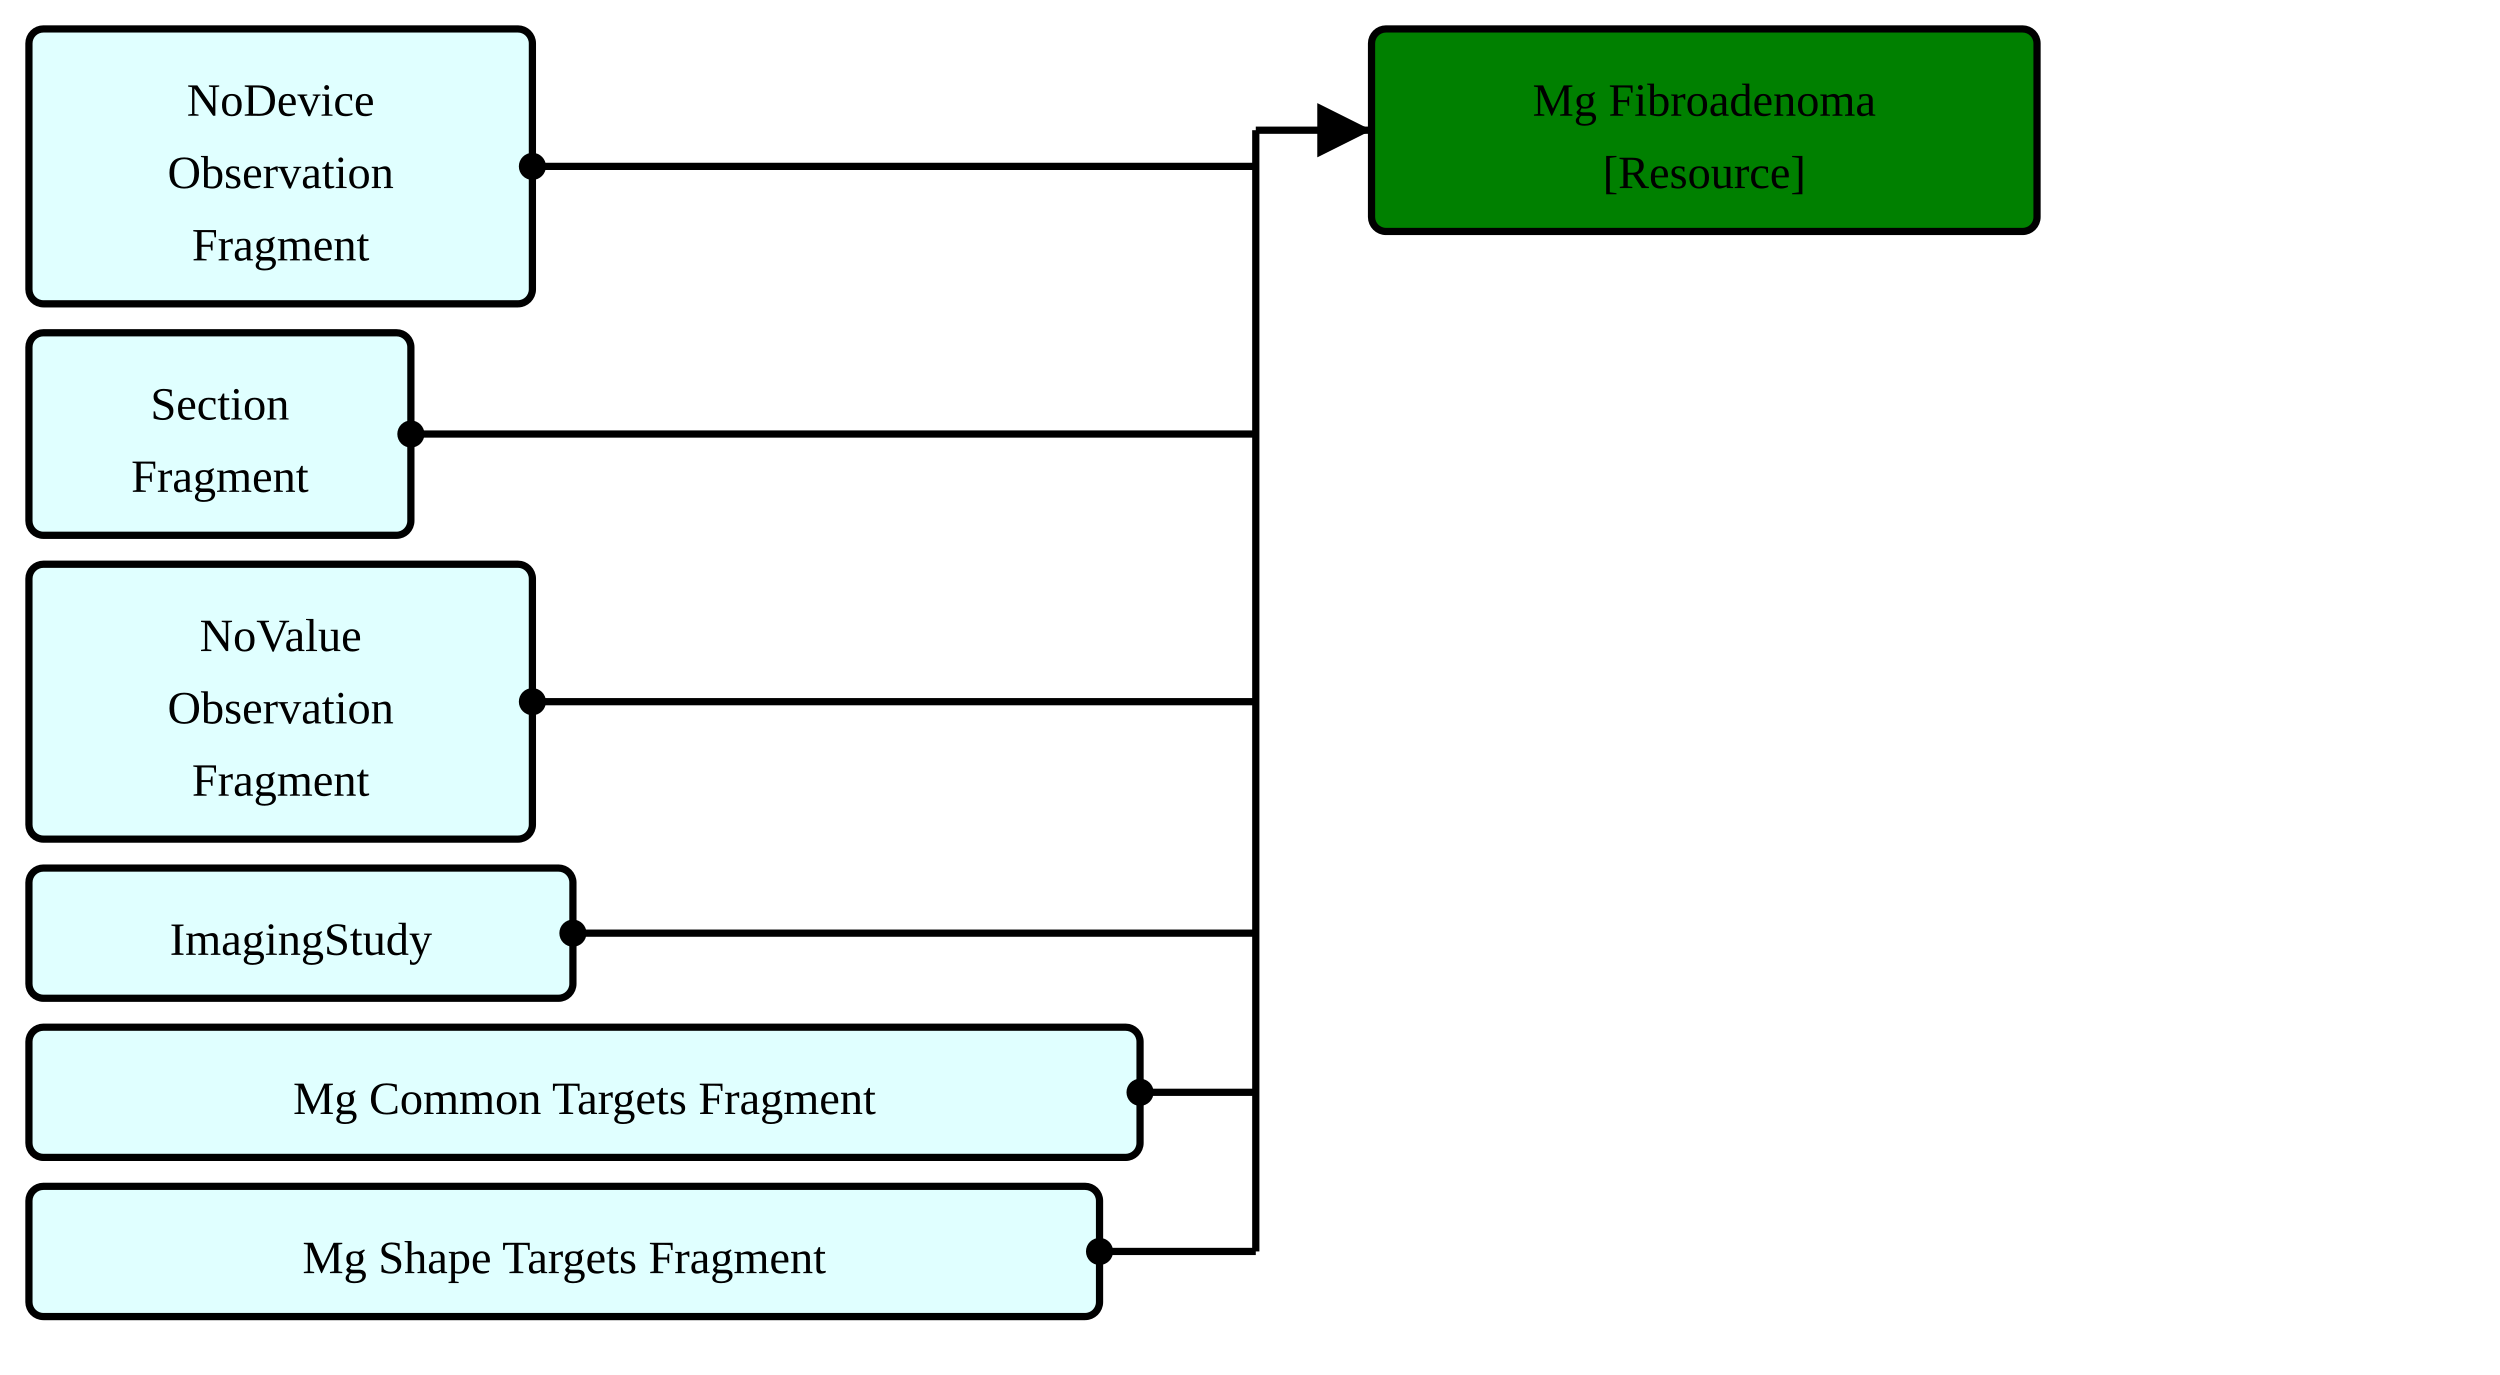
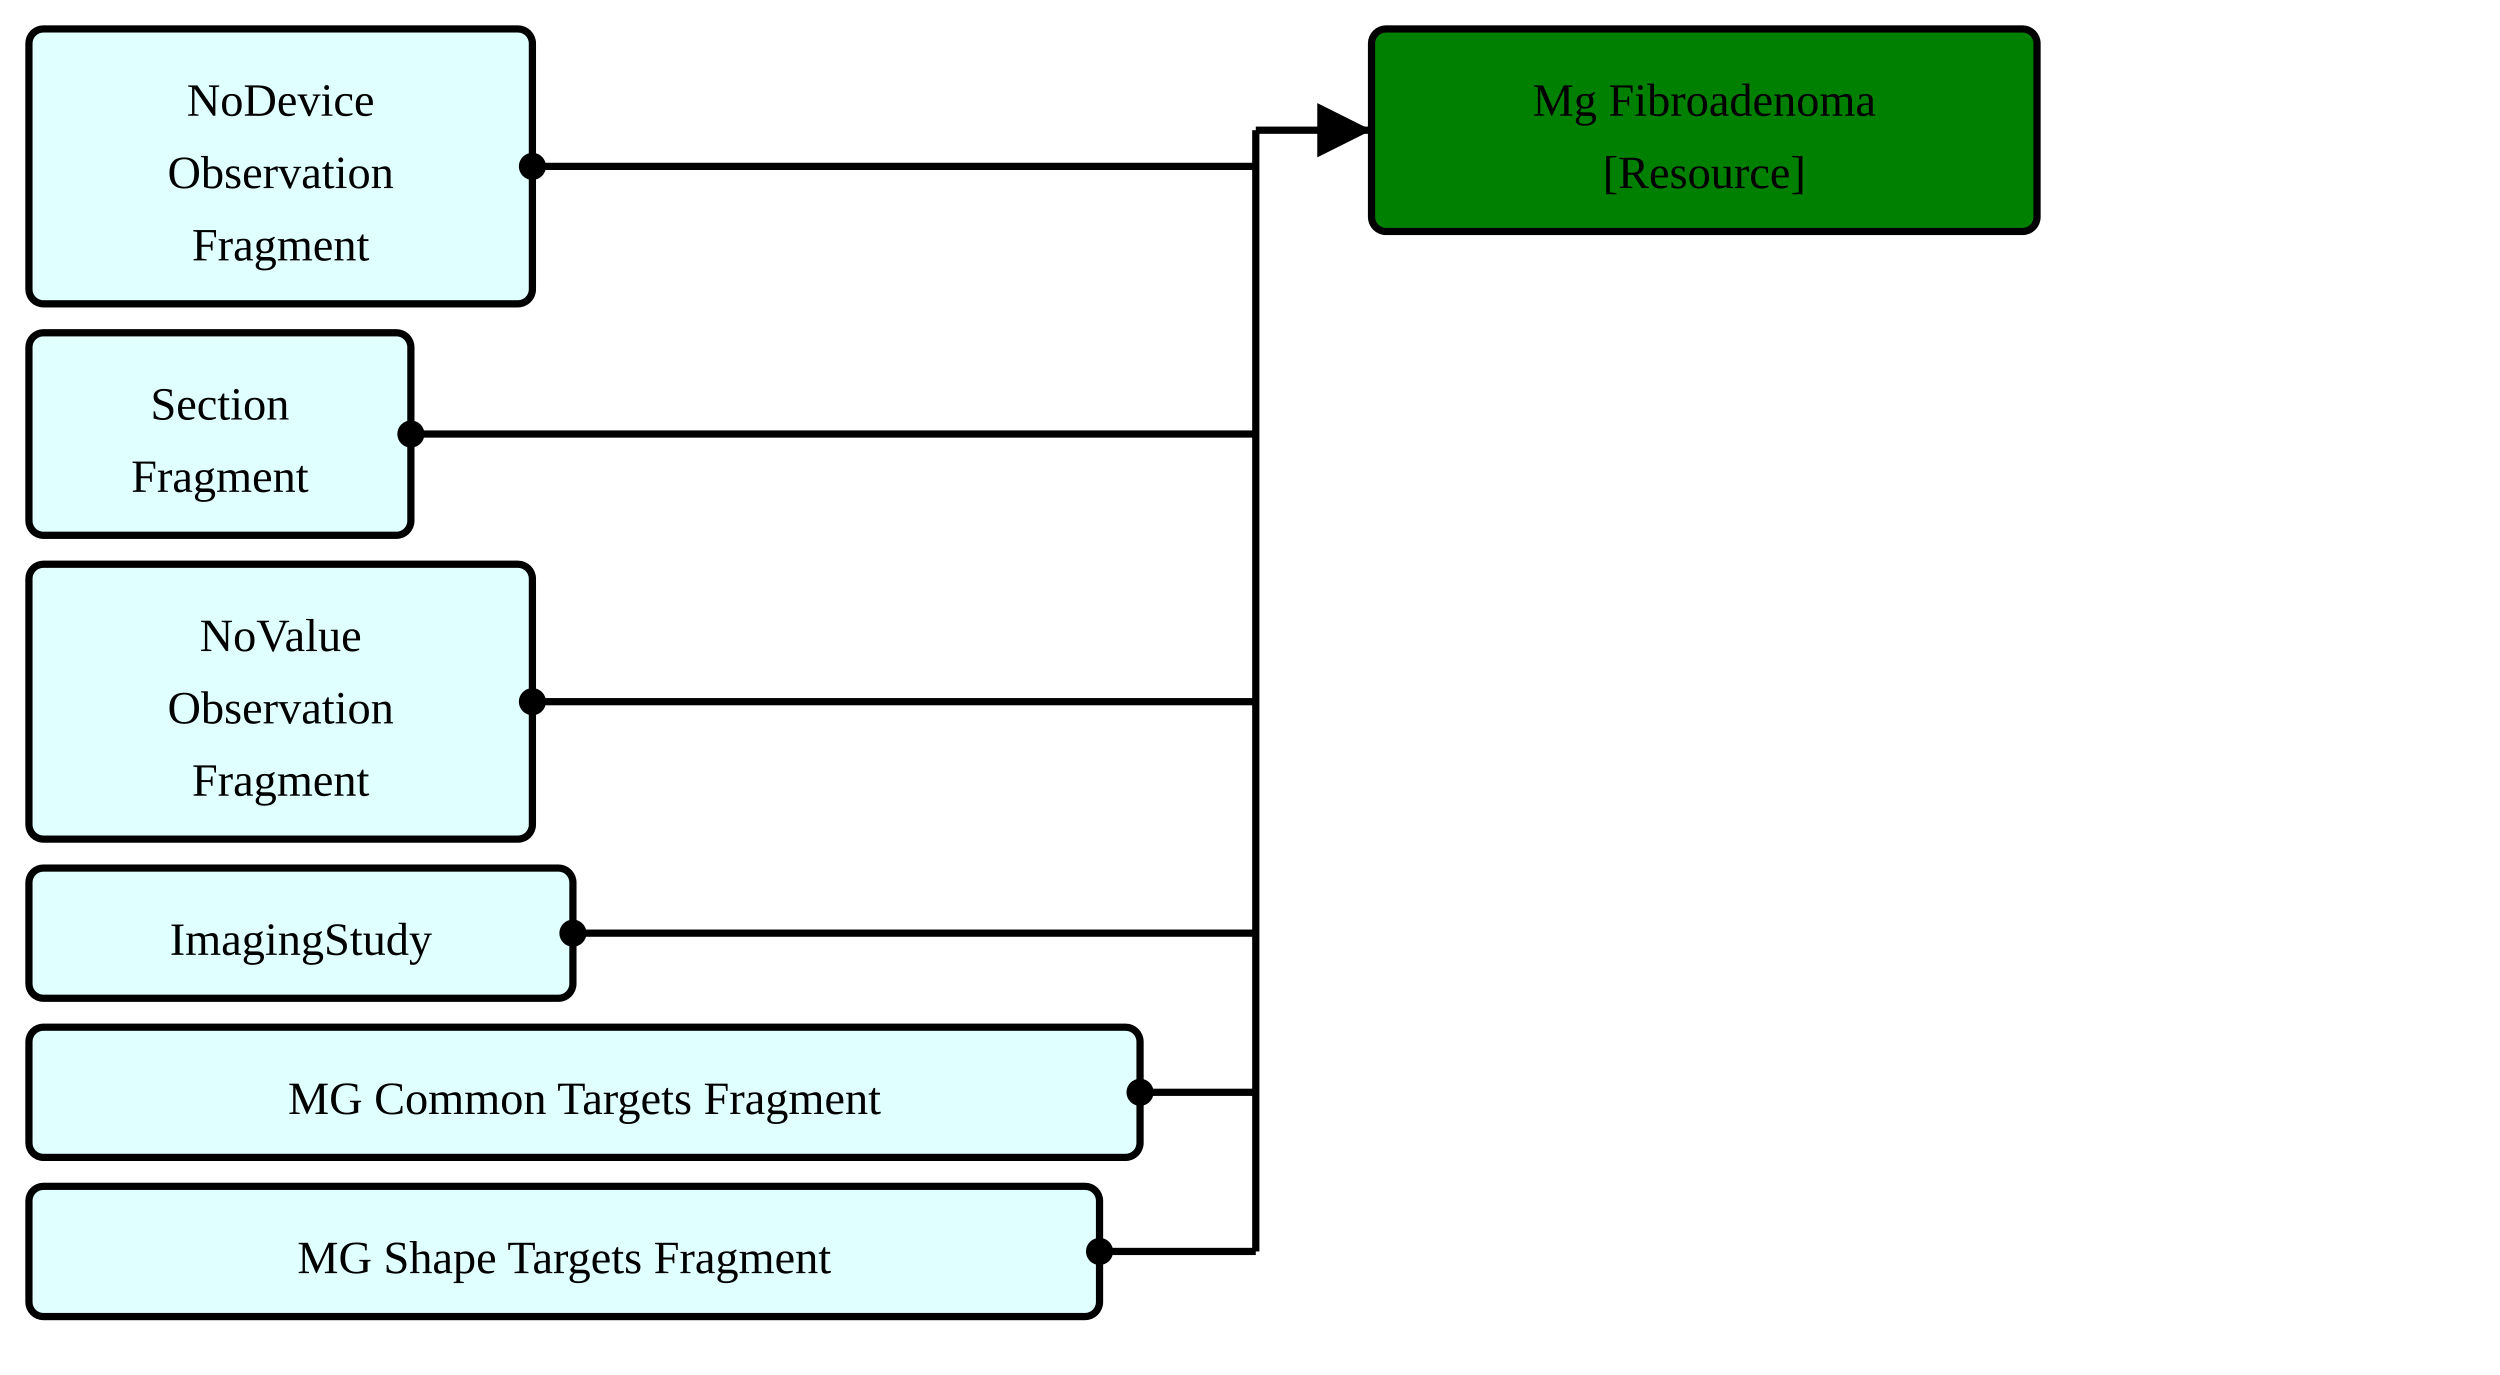
<svg xmlns="http://www.w3.org/2000/svg" version="1.1" width="648" height="356.25">
  <defs>
    <marker id="arrowStart" markerWidth="3.75" markerHeight="3.75" markerUnits="px" refX="1.875" refY="1.875">
      <circle fill="Black" stroke-width="0" cx="1.875" cy="1.875" r="1.875" />
    </marker>
    <marker id="arrowEnd" markerWidth="7.5" markerHeight="7.5" markerUnits="px" refX="7.5" refY="3.75">
      <polygon fill="Black" stroke-width="0" points="0 0 7.5 3.75 0 7.5" />
    </marker>
  </defs>
  <g>
    <g transform="translate(7.5 7.5)">
      <rect fill="LightCyan" stroke="Black" stroke-width="1.875" x="0" y="0" width="130.5" height="71.25" rx="3.75" ry="3.75" />
      <a href="./StructureDefinition-FragmentBreastRadObservationNoDeviceFragment.html" target="_blank">
        <text x="65.25" y="22.5" text-anchor="middle">NoDevice</text>
      </a>
      <a href="./StructureDefinition-FragmentBreastRadObservationNoDeviceFragment.html" target="_blank">
        <text x="65.25" y="41.25" text-anchor="middle">Observation</text>
      </a>
      <a href="./StructureDefinition-FragmentBreastRadObservationNoDeviceFragment.html" target="_blank">
        <text x="65.25" y="60" text-anchor="middle">Fragment</text>
      </a>
    </g>
    <g transform="translate(7.5 86.25)">
      <rect fill="LightCyan" stroke="Black" stroke-width="1.875" x="0" y="0" width="99" height="52.5" rx="3.75" ry="3.75" />
      <a href="./StructureDefinition-FragmentObservationSectionFragment.html" target="_blank">
        <text x="49.5" y="22.5" text-anchor="middle">Section</text>
      </a>
      <a href="./StructureDefinition-FragmentObservationSectionFragment.html" target="_blank">
        <text x="49.5" y="41.25" text-anchor="middle">Fragment</text>
      </a>
    </g>
    <g transform="translate(7.5 146.25)">
      <rect fill="LightCyan" stroke="Black" stroke-width="1.875" x="0" y="0" width="130.5" height="71.25" rx="3.75" ry="3.75" />
      <a href="./StructureDefinition-FragmentBreastRadObservationNoValueFragment.html" target="_blank">
        <text x="65.25" y="22.5" text-anchor="middle">NoValue</text>
      </a>
      <a href="./StructureDefinition-FragmentBreastRadObservationNoValueFragment.html" target="_blank">
        <text x="65.25" y="41.25" text-anchor="middle">Observation</text>
      </a>
      <a href="./StructureDefinition-FragmentBreastRadObservationNoValueFragment.html" target="_blank">
        <text x="65.25" y="60" text-anchor="middle">Fragment</text>
      </a>
    </g>
    <g transform="translate(7.5 225)">
      <rect fill="LightCyan" stroke="Black" stroke-width="1.875" x="0" y="0" width="141" height="33.75" rx="3.75" ry="3.75" />
      <a href="./StructureDefinition-FragmentImagingStudyFragment.html" target="_blank">
        <text x="70.5" y="22.5" text-anchor="middle">ImagingStudy</text>
      </a>
    </g>
    <g transform="translate(7.5 266.25)">
      <rect fill="LightCyan" stroke="Black" stroke-width="1.875" x="0" y="0" width="288" height="33.75" rx="3.75" ry="3.75" />
      <a href="./StructureDefinition-FragmentMgCommonTargetsFragment.html" target="_blank">
-         <text x="144" y="22.5" text-anchor="middle">Mg Common Targets Fragment</text>
+         <text x="144" y="22.5" text-anchor="middle">MG Common Targets Fragment</text>
      </a>
    </g>
    <g transform="translate(7.5 307.5)">
      <rect fill="LightCyan" stroke="Black" stroke-width="1.875" x="0" y="0" width="277.5" height="33.75" rx="3.75" ry="3.75" />
      <a href="./StructureDefinition-FragmentMgShapeTargetsFragment.html" target="_blank">
-         <text x="138.75" y="22.5" text-anchor="middle">Mg Shape Targets Fragment</text>
+         <text x="138.75" y="22.5" text-anchor="middle">MG Shape Targets Fragment</text>
      </a>
    </g>
    <line stroke="Black" stroke-width="1.875" marker-end="url(#arrowEnd)" x1="325.5" y1="33.75" x2="355.5" y2="33.75" />
    <line stroke="Black" stroke-width="1.875" marker-start="url(#arrowStart)" x1="138" y1="43.125" x2="325.5" y2="43.125" />
    <line stroke="Black" stroke-width="1.875" marker-start="url(#arrowStart)" x1="106.5" y1="112.5" x2="325.5" y2="112.5" />
    <line stroke="Black" stroke-width="1.875" marker-start="url(#arrowStart)" x1="138" y1="181.875" x2="325.5" y2="181.875" />
    <line stroke="Black" stroke-width="1.875" marker-start="url(#arrowStart)" x1="148.5" y1="241.875" x2="325.5" y2="241.875" />
    <line stroke="Black" stroke-width="1.875" marker-start="url(#arrowStart)" x1="295.5" y1="283.125" x2="325.5" y2="283.125" />
    <line stroke="Black" stroke-width="1.875" marker-start="url(#arrowStart)" x1="285" y1="324.375" x2="325.5" y2="324.375" />
    <line stroke="Black" stroke-width="1.875" x1="325.5" y1="33.75" x2="325.5" y2="324.375" />
  </g>
  <g>
    <g transform="translate(355.5 7.5)">
      <rect fill="Green" stroke="Black" stroke-width="1.875" x="0" y="0" width="172.5" height="52.5" rx="3.75" ry="3.75" />
      <text x="86.25" y="22.5" text-anchor="middle">Mg Fibroadenoma</text>
      <a href="StructureDefinition-BreastRadMammoAbnormalityFibroadenoma.html" target="_blank">
        <text x="86.25" y="41.25" text-anchor="middle">[Resource]</text>
      </a>
    </g>
  </g>
  <g />
</svg>
